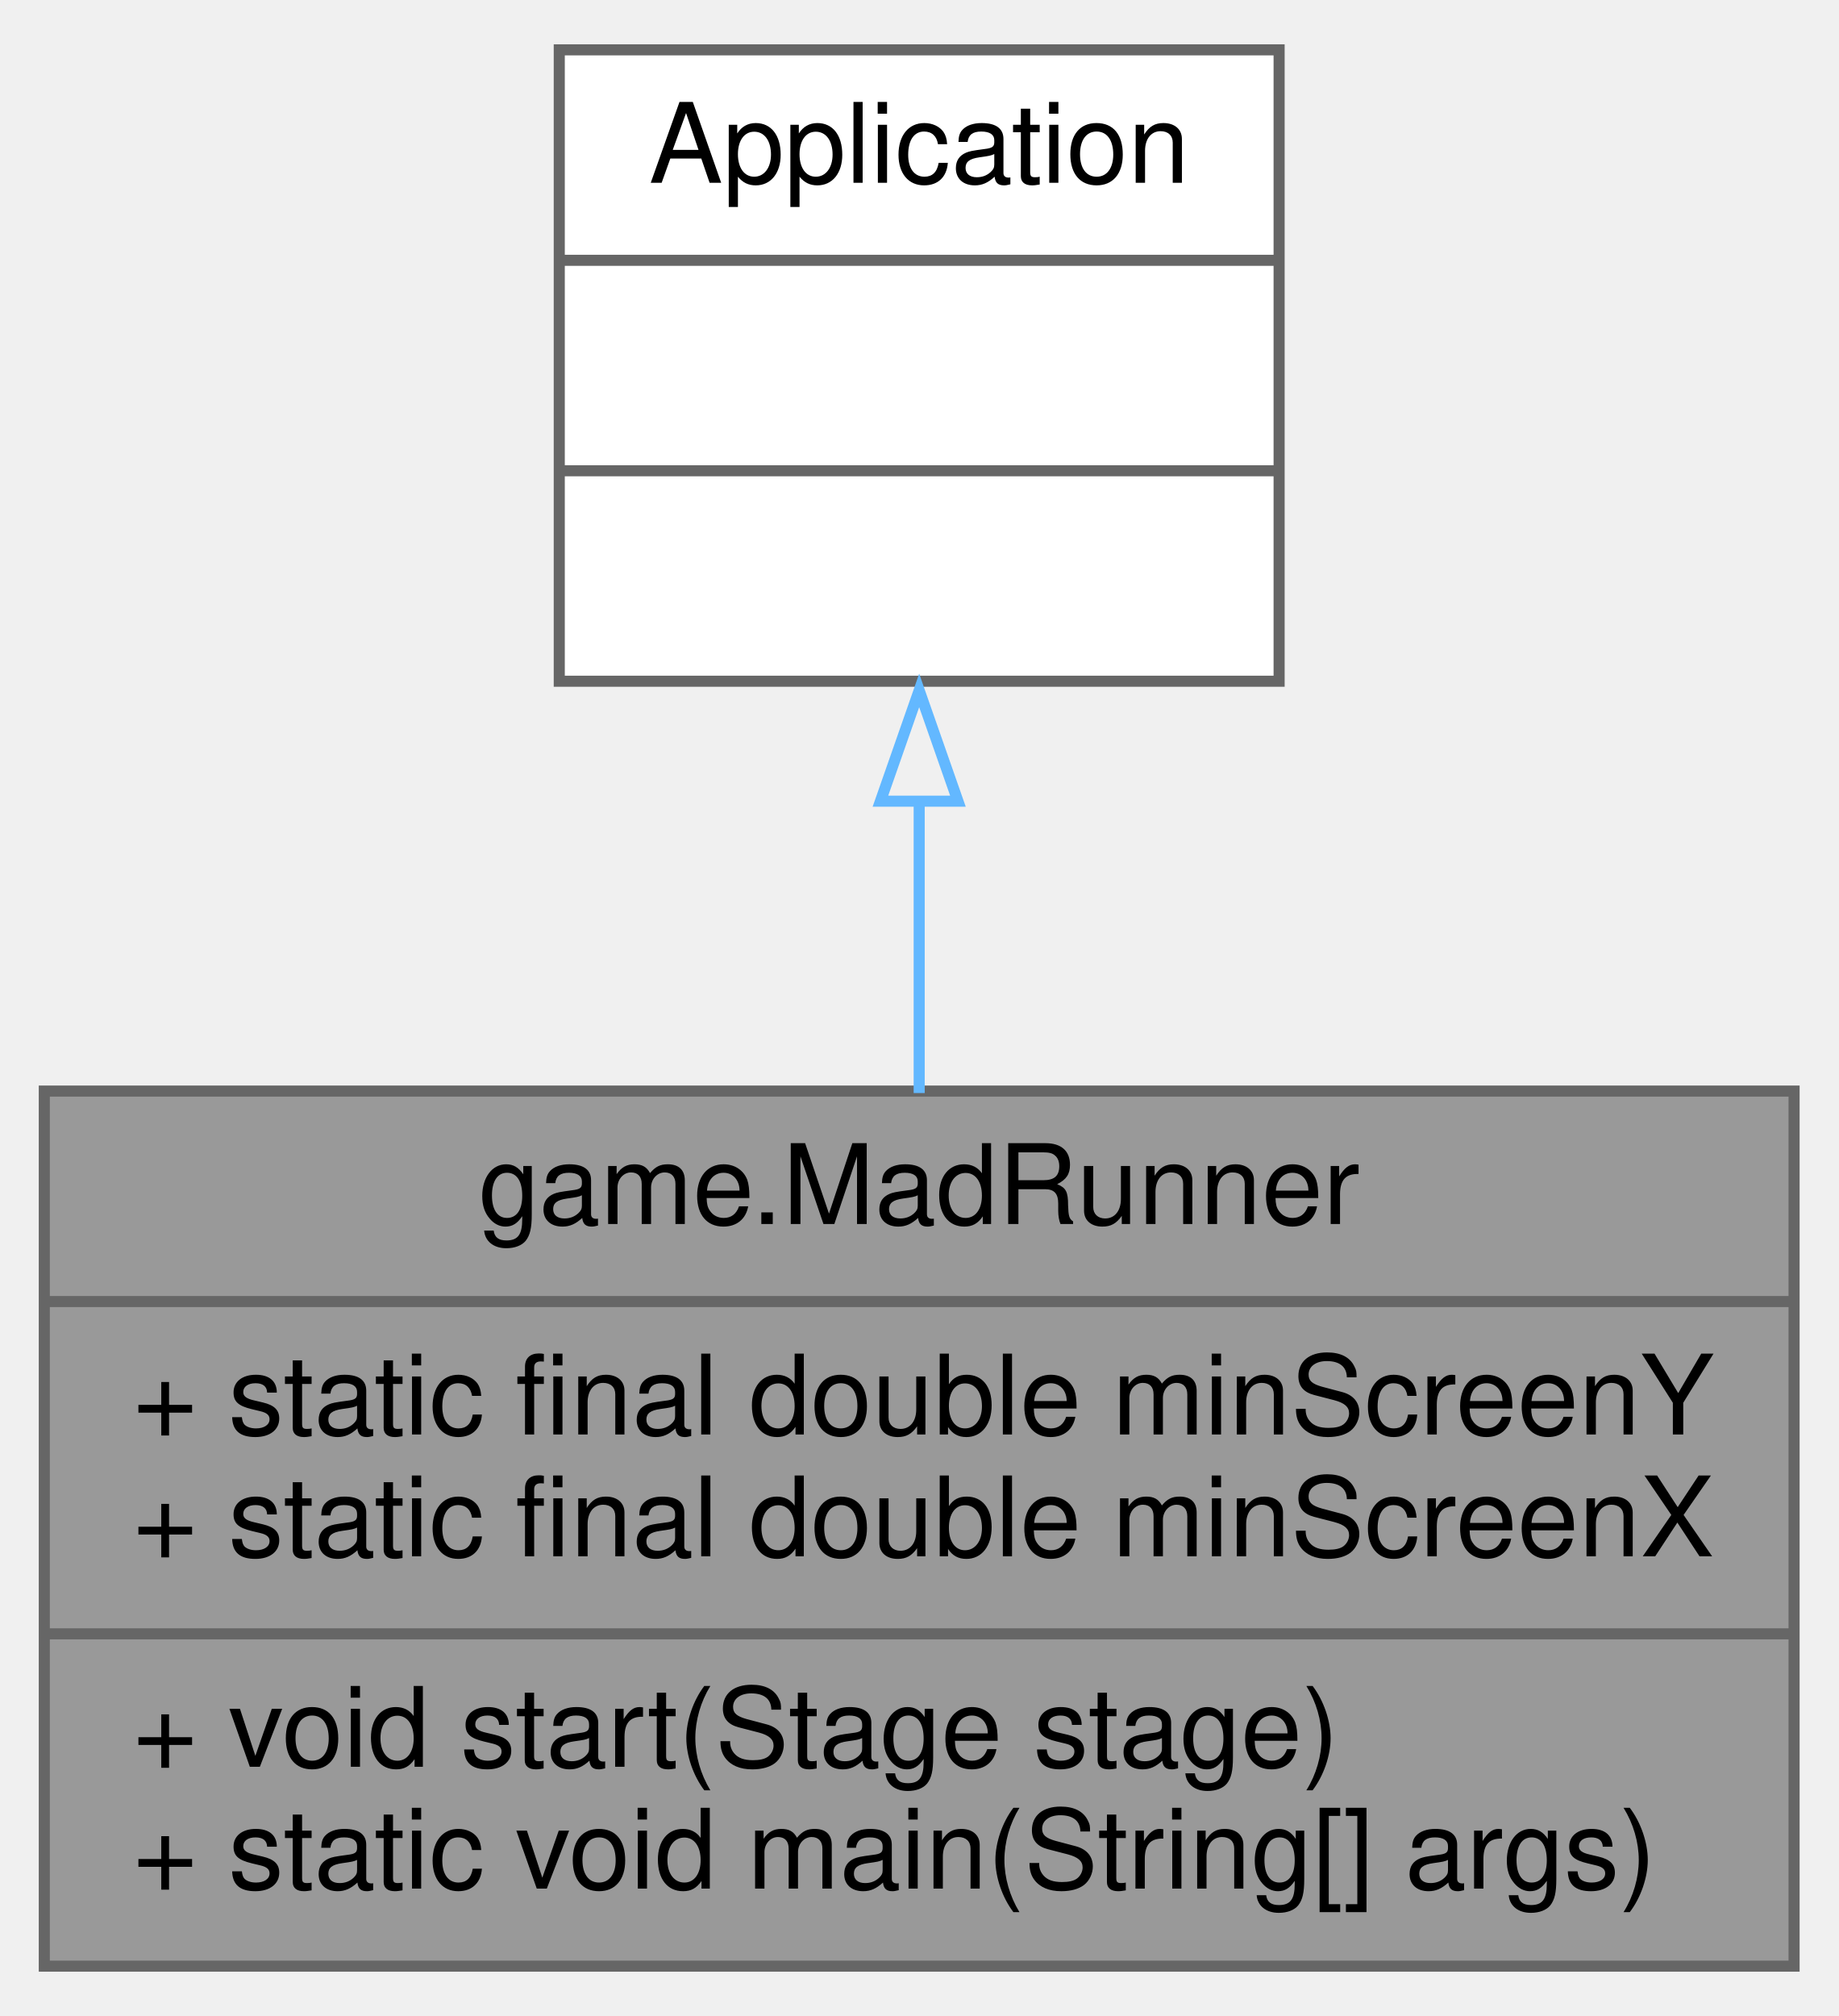
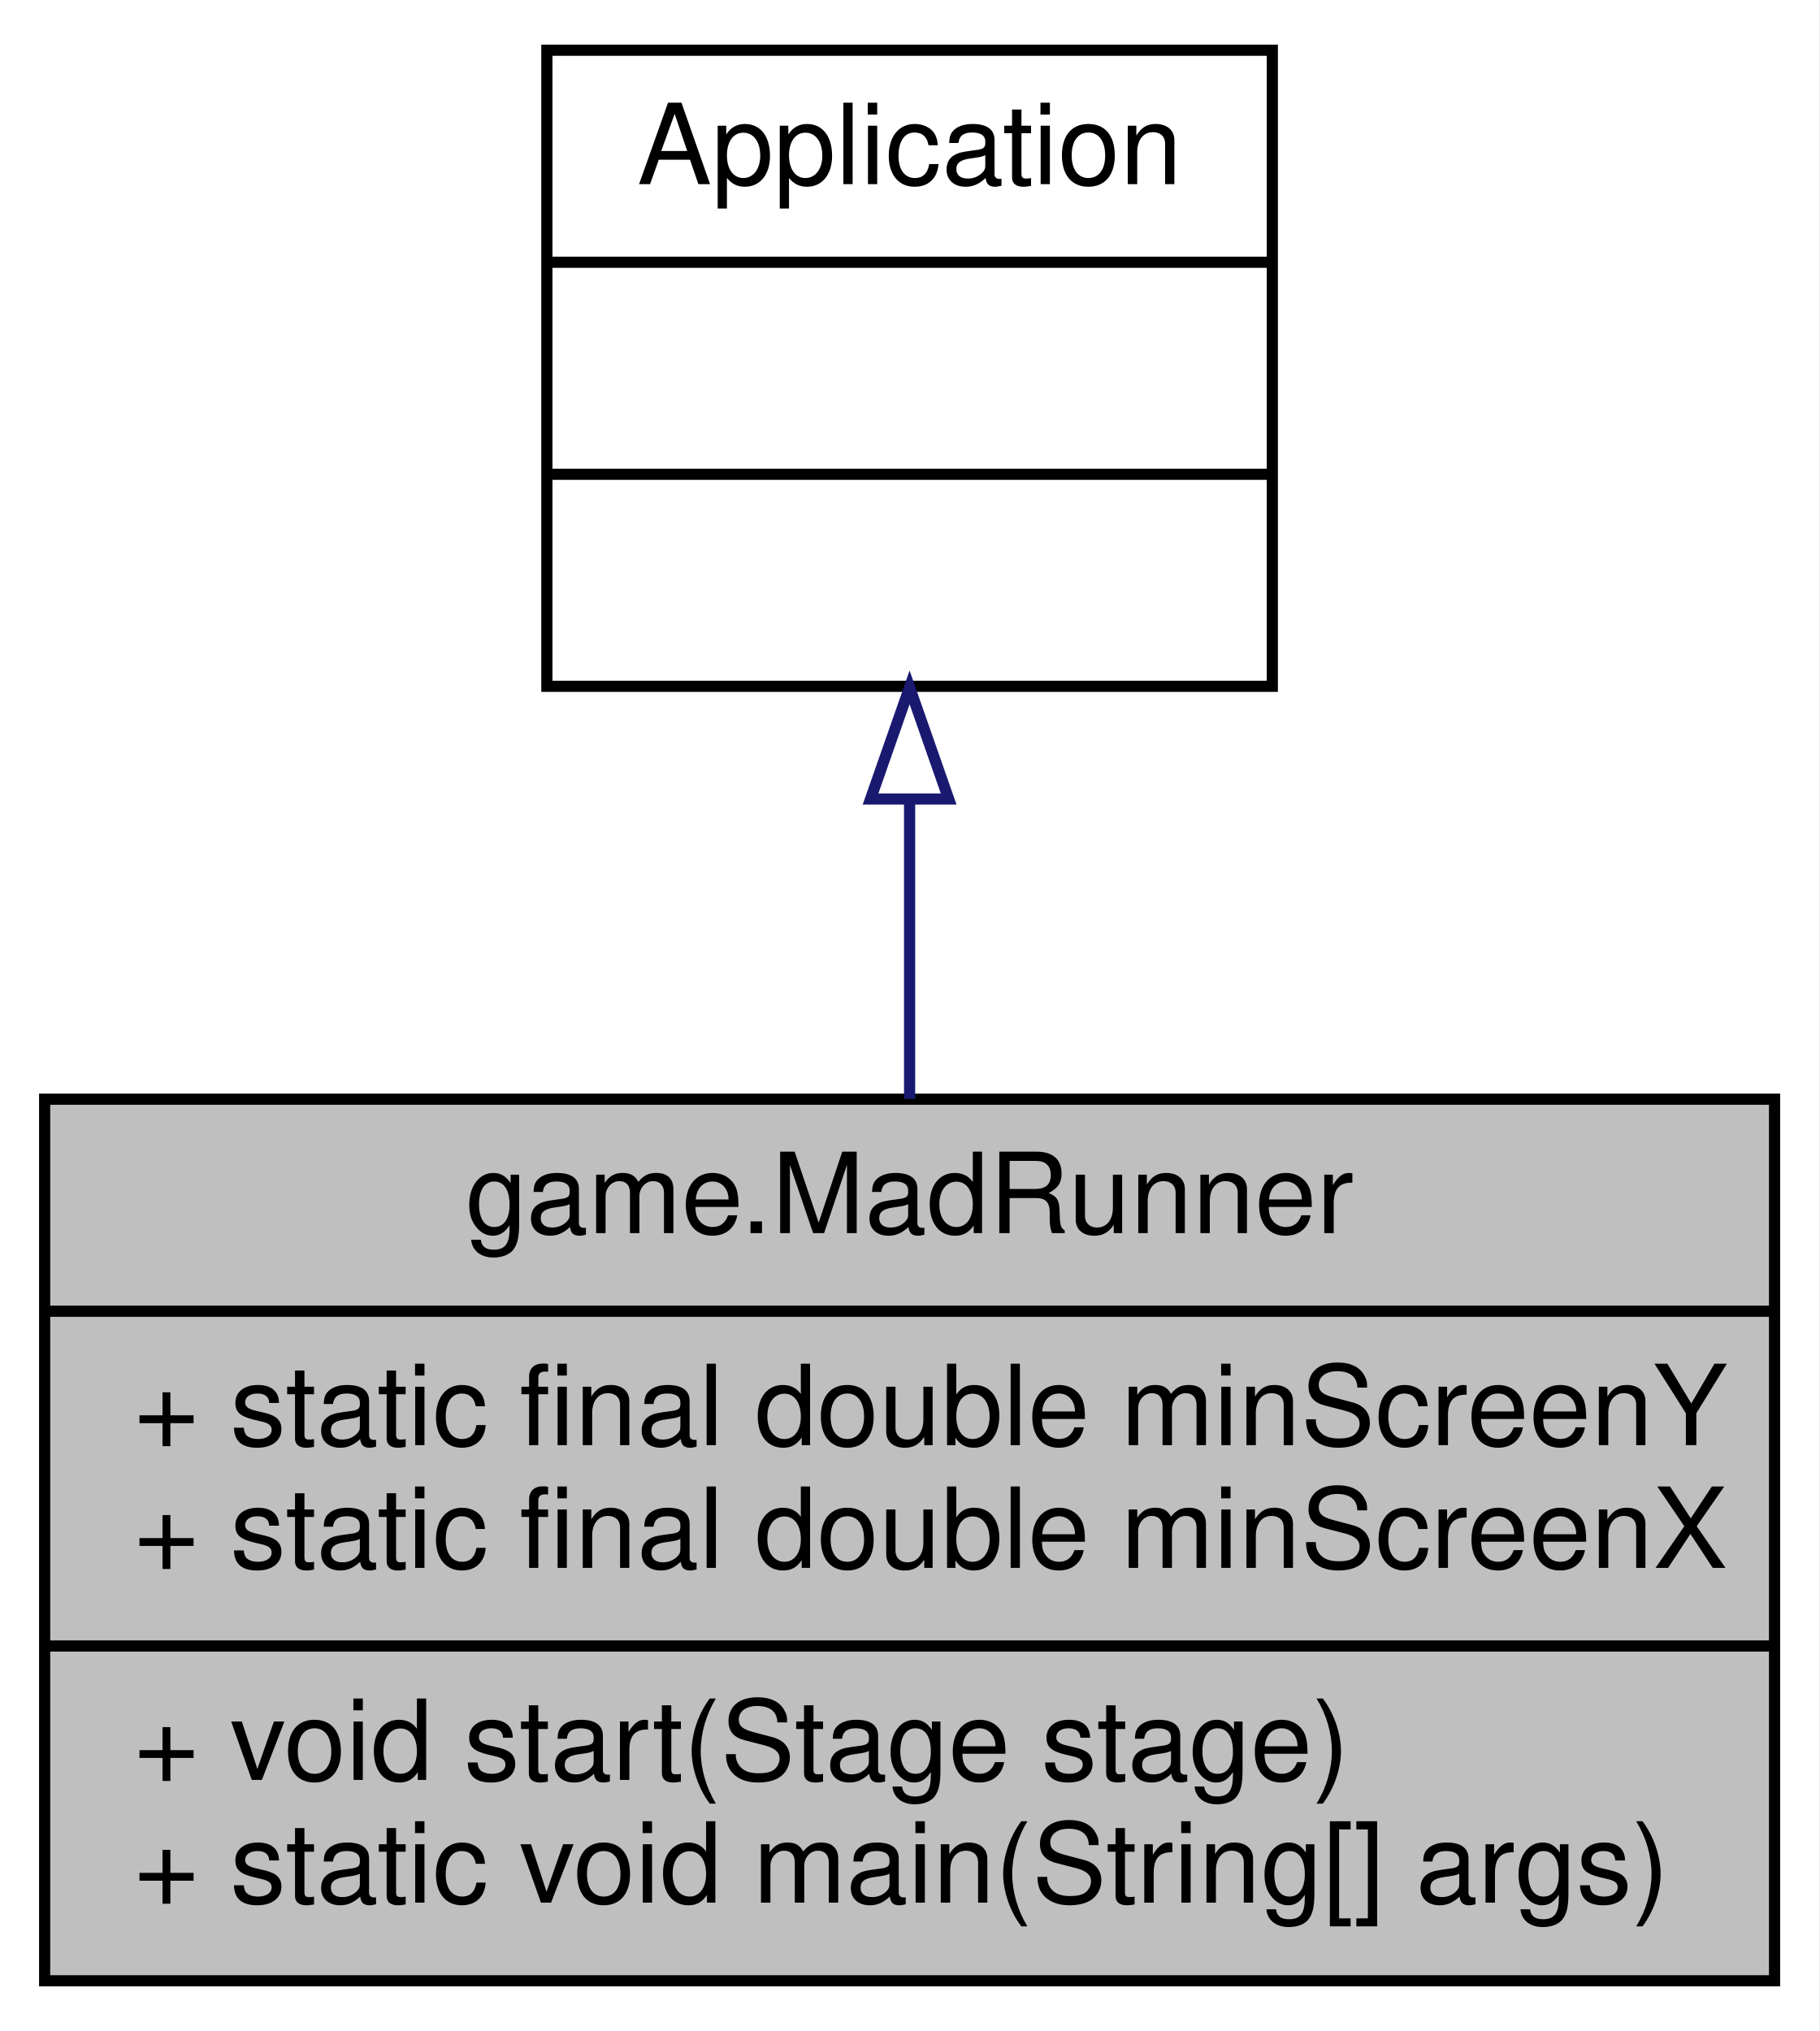
- <svg xmlns="http://www.w3.org/2000/svg" xmlns:xlink="http://www.w3.org/1999/xlink" width="166pt" height="182pt" viewBox="0.00 0.00 166.00 182.00">
+ <svg xmlns="http://www.w3.org/2000/svg" xmlns:xlink="http://www.w3.org/1999/xlink" width="163pt" height="182pt" viewBox="0.00 0.00 163.00 182.00">
  <g id="graph0" class="graph" transform="scale(1 1) rotate(0) translate(4 178)">
+     <polygon fill="white" stroke="transparent" points="-4,4 -4,-178 159,-178 159,4 -4,4" />
    <g id="node1" class="node">
      <g id="a_node1">
        <a xlink:title=" ">
-           <polygon fill="#999999" stroke="#666666" points="0,-0.5 0,-79.5 158,-79.5 158,-0.5 0,-0.5" />
-           <text text-anchor="middle" x="79" y="-67.5" font-family="Helvetica,sans-Serif" font-size="10.00">game.MadRunner</text>
-           <polyline fill="none" stroke="#666666" points="0,-60.5 158,-60.5" />
+           <polygon fill="#bfbfbf" stroke="black" points="0,-0.5 0,-79.5 155,-79.5 155,-0.5 0,-0.5" />
+           <text text-anchor="middle" x="77.5" y="-67.5" font-family="Helvetica,sans-Serif" font-size="10.00">game.MadRunner</text>
+           <polyline fill="none" stroke="black" points="0,-60.5 155,-60.5 " />
          <text text-anchor="start" x="8" y="-48.5" font-family="Helvetica,sans-Serif" font-size="10.00">+ static final double minScreenY</text>
          <text text-anchor="start" x="8" y="-37.5" font-family="Helvetica,sans-Serif" font-size="10.00">+ static final double minScreenX</text>
-           <polyline fill="none" stroke="#666666" points="0,-30.5 158,-30.5" />
+           <polyline fill="none" stroke="black" points="0,-30.5 155,-30.5 " />
          <text text-anchor="start" x="8" y="-18.5" font-family="Helvetica,sans-Serif" font-size="10.00">+ void start(Stage stage)</text>
          <text text-anchor="start" x="8" y="-7.5" font-family="Helvetica,sans-Serif" font-size="10.00">+ static void main(String[] args)</text>
        </a>
      </g>
    </g>
    <g id="node2" class="node">
      <g id="a_node2">
        <a xlink:title=" ">
-           <polygon fill="white" stroke="#666666" points="46.5,-116.5 46.5,-173.5 111.5,-173.5 111.5,-116.5 46.5,-116.5" />
-           <text text-anchor="middle" x="79" y="-161.5" font-family="Helvetica,sans-Serif" font-size="10.00">Application</text>
-           <polyline fill="none" stroke="#666666" points="46.5,-154.5 111.5,-154.5" />
-           <text text-anchor="middle" x="79" y="-142.5" font-family="Helvetica,sans-Serif" font-size="10.00"> </text>
-           <polyline fill="none" stroke="#666666" points="46.5,-135.5 111.5,-135.5" />
-           <text text-anchor="middle" x="79" y="-123.5" font-family="Helvetica,sans-Serif" font-size="10.00"> </text>
+           <polygon fill="white" stroke="black" points="45,-116.5 45,-173.5 110,-173.5 110,-116.5 45,-116.5" />
+           <text text-anchor="middle" x="77.5" y="-161.5" font-family="Helvetica,sans-Serif" font-size="10.00">Application</text>
+           <polyline fill="none" stroke="black" points="45,-154.5 110,-154.5 " />
+           <text text-anchor="middle" x="77.5" y="-142.5" font-family="Helvetica,sans-Serif" font-size="10.00"> </text>
+           <polyline fill="none" stroke="black" points="45,-135.5 110,-135.5 " />
+           <text text-anchor="middle" x="77.5" y="-123.5" font-family="Helvetica,sans-Serif" font-size="10.00"> </text>
        </a>
      </g>
    </g>
    <g id="edge1" class="edge">
-       <path fill="none" stroke="#63b8ff" d="M79,-105.72C79,-97.1 79,-87.94 79,-79.32" />
-       <polygon fill="none" stroke="#63b8ff" points="75.5,-105.67 79,-115.67 82.5,-105.67 75.5,-105.67" />
+       <path fill="none" stroke="midnightblue" d="M77.5,-106.16C77.5,-97.47 77.5,-88.23 77.5,-79.52" />
+       <polygon fill="none" stroke="midnightblue" points="74,-106.4 77.5,-116.4 81,-106.4 74,-106.4" />
    </g>
  </g>
</svg>
